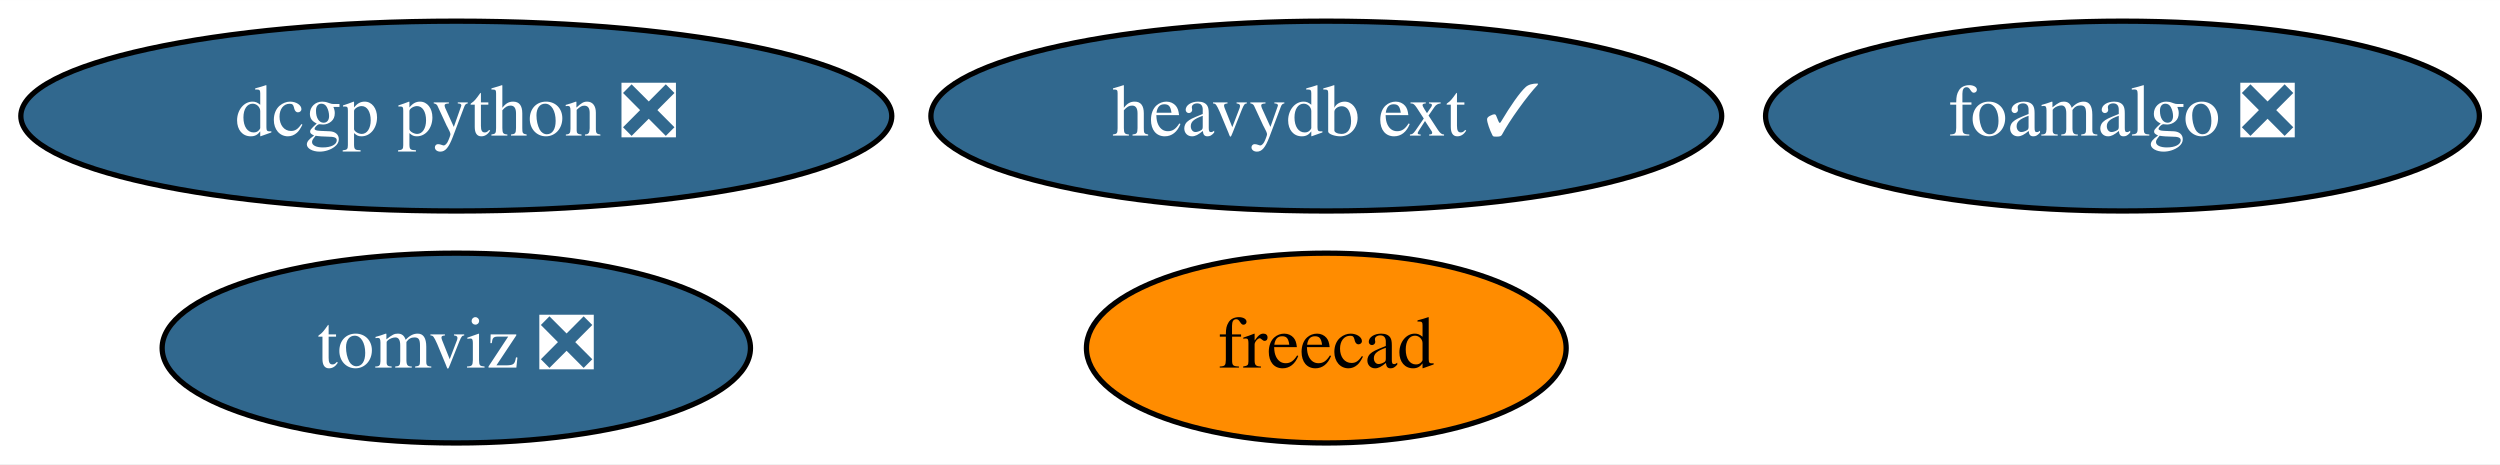
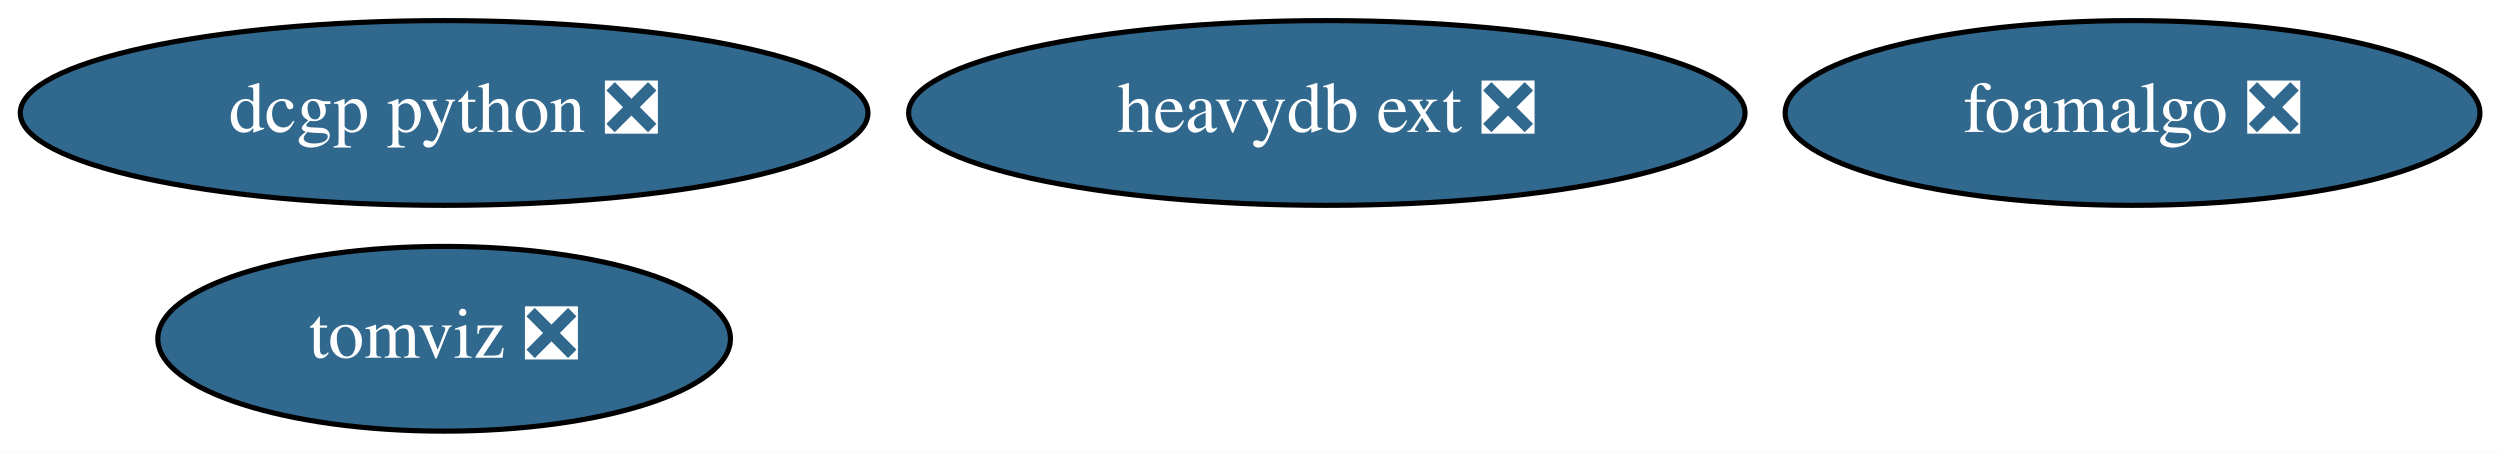
- <svg xmlns="http://www.w3.org/2000/svg" xmlns:xlink="http://www.w3.org/1999/xlink" width="474pt" height="88pt" viewBox="0.00 0.00 474.14 88.00">
+ <svg xmlns="http://www.w3.org/2000/svg" xmlns:xlink="http://www.w3.org/1999/xlink" width="487pt" height="88pt" viewBox="0.00 0.00 487.14 88.00">
  <g id="graph0" class="graph" transform="scale(1 1) rotate(0) translate(4 84)">
-     <polygon fill="white" stroke="transparent" points="-4,4 -4,-84 470.14,-84 470.14,4 -4,4" />
+     <polygon fill="white" stroke="transparent" points="-4,4 -4,-84 483.14,-84 483.14,4 -4,4" />
    <g id="node1" class="node">
      <g id="a_node1">
-         <a xlink:href="https://github.com/conda-forge/freecad-feedstock" xlink:title="freecad">
-           <ellipse fill="#ff8c00" stroke="black" cx="247.54" cy="-18" rx="45.49" ry="18" />
-           <text text-anchor="middle" x="247.54" y="-14.3" font-family="Times,serif" font-size="14.00">freecad</text>
-         </a>
-       </g>
-     </g>
-     <g id="node2" class="node">
-       <g id="a_node2">
        <a xlink:href="https://github.com/conda-forge/dcgp-python-feedstock/pull/17" xlink:title="dcgp python ❎">
          <ellipse fill="#31688e" stroke="black" cx="82.54" cy="-62" rx="82.59" ry="18" />
          <text text-anchor="middle" x="82.54" y="-58.3" font-family="Times,serif" font-size="14.00" fill="white">dcgp python ❎</text>
        </a>
      </g>
    </g>
-     <g id="node3" class="node">
-       <g id="a_node3">
+     <g id="node2" class="node">
+       <g id="a_node2">
        <a xlink:href="https://github.com/conda-forge/foamalgo-feedstock/pull/13" xlink:title="foamalgo ❎">
-           <ellipse fill="#31688e" stroke="black" cx="398.54" cy="-62" rx="67.69" ry="18" />
-           <text text-anchor="middle" x="398.54" y="-58.3" font-family="Times,serif" font-size="14.00" fill="white">foamalgo ❎</text>
+           <ellipse fill="#31688e" stroke="black" cx="411.54" cy="-62" rx="67.69" ry="18" />
+           <text text-anchor="middle" x="411.54" y="-58.3" font-family="Times,serif" font-size="14.00" fill="white">foamalgo ❎</text>
        </a>
      </g>
    </g>
-     <g id="node4" class="node">
-       <g id="a_node4">
+     <g id="node3" class="node">
+       <g id="a_node3">
        <a xlink:href="https://github.com/conda-forge/tomviz-feedstock/pull/37" xlink:title="tomviz ❎">
          <ellipse fill="#31688e" stroke="black" cx="82.54" cy="-18" rx="55.79" ry="18" />
          <text text-anchor="middle" x="82.54" y="-14.3" font-family="Times,serif" font-size="14.00" fill="white">tomviz ❎</text>
        </a>
      </g>
    </g>
-     <g id="node5" class="node">
-       <g id="a_node5">
-         <a xlink:href="https://github.com/conda-forge/heavydb-ext-feedstock/pull/2" xlink:title="heavydb ext ✓">
-           <ellipse fill="#31688e" stroke="black" cx="247.54" cy="-62" rx="74.99" ry="18" />
-           <text text-anchor="middle" x="247.54" y="-58.3" font-family="Times,serif" font-size="14.00" fill="white">heavydb ext ✓</text>
+     <g id="node4" class="node">
+       <g id="a_node4">
+         <a xlink:href="https://github.com/conda-forge/heavydb-ext-feedstock/pull/2" xlink:title="heavydb ext ❎">
+           <ellipse fill="#31688e" stroke="black" cx="254.54" cy="-62" rx="81.49" ry="18" />
+           <text text-anchor="middle" x="254.54" y="-58.3" font-family="Times,serif" font-size="14.00" fill="white">heavydb ext ❎</text>
        </a>
      </g>
    </g>
  </g>
</svg>
